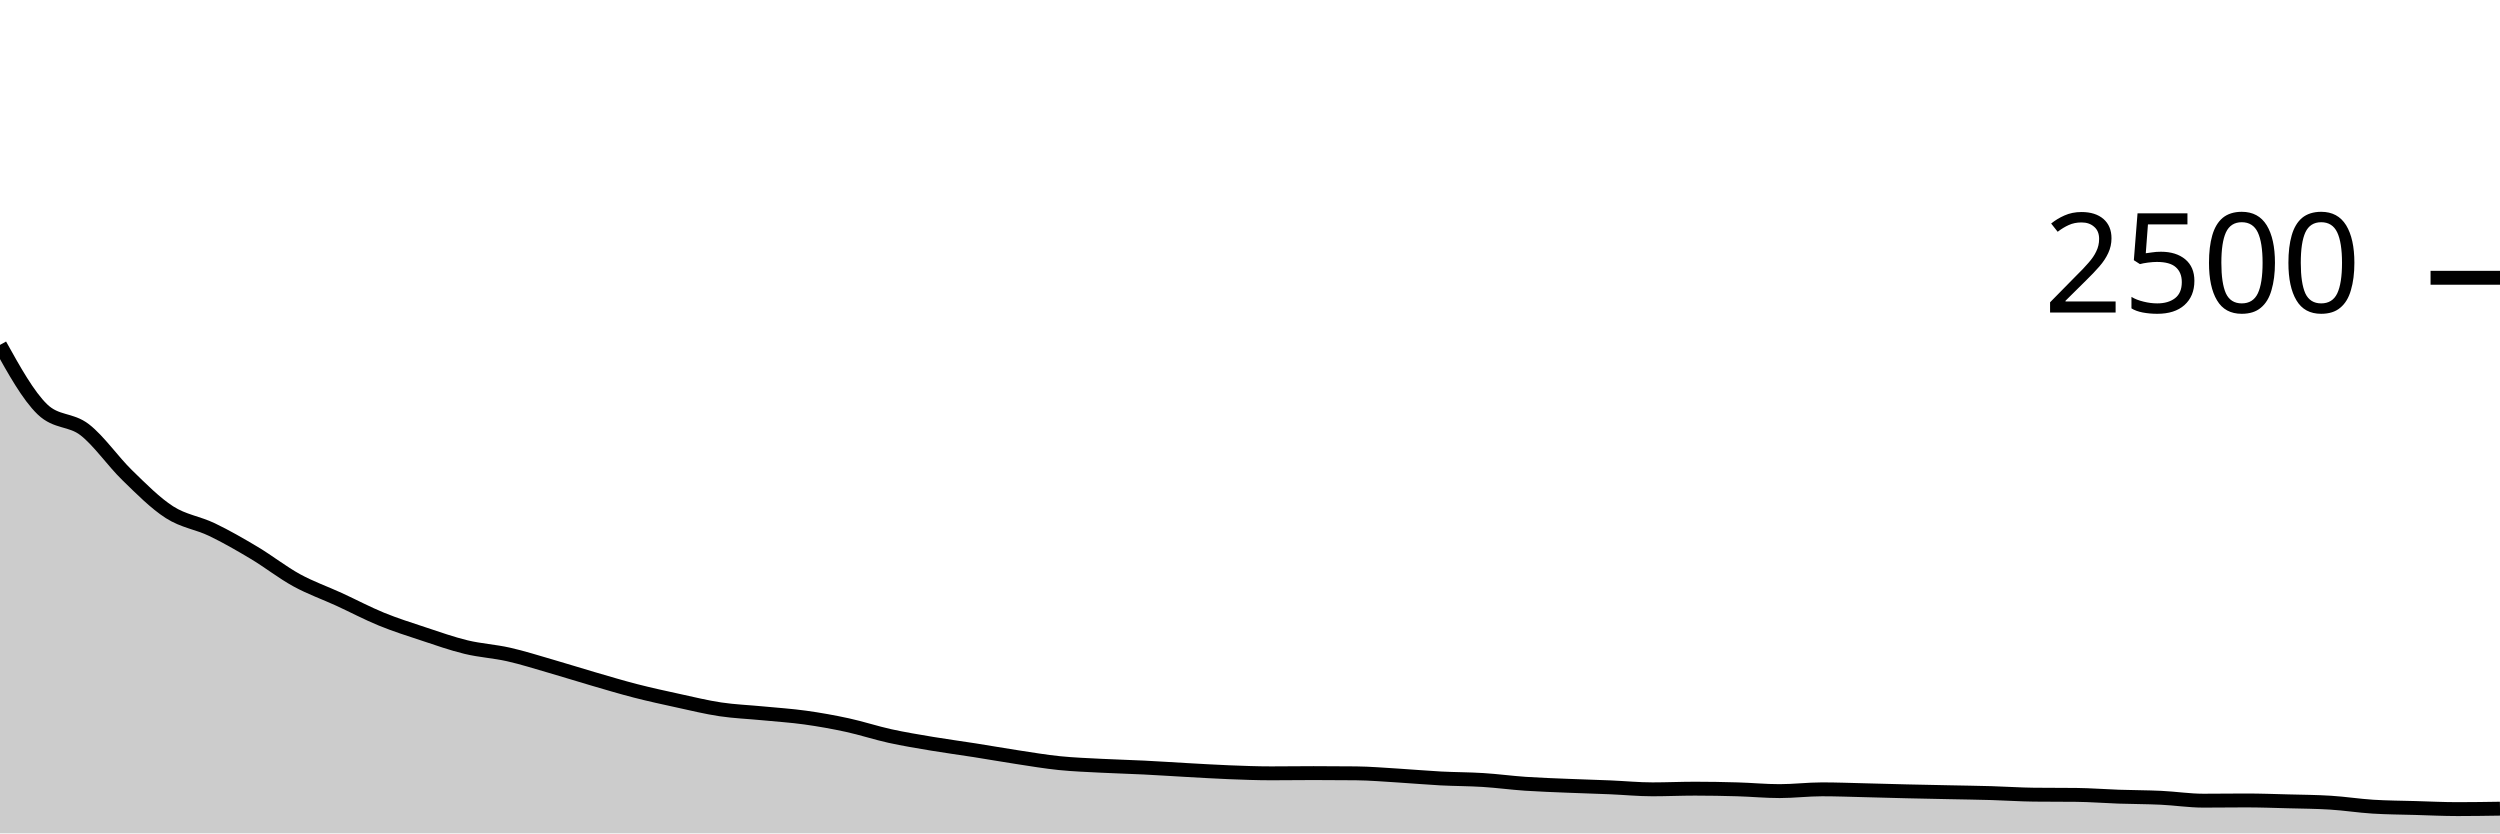
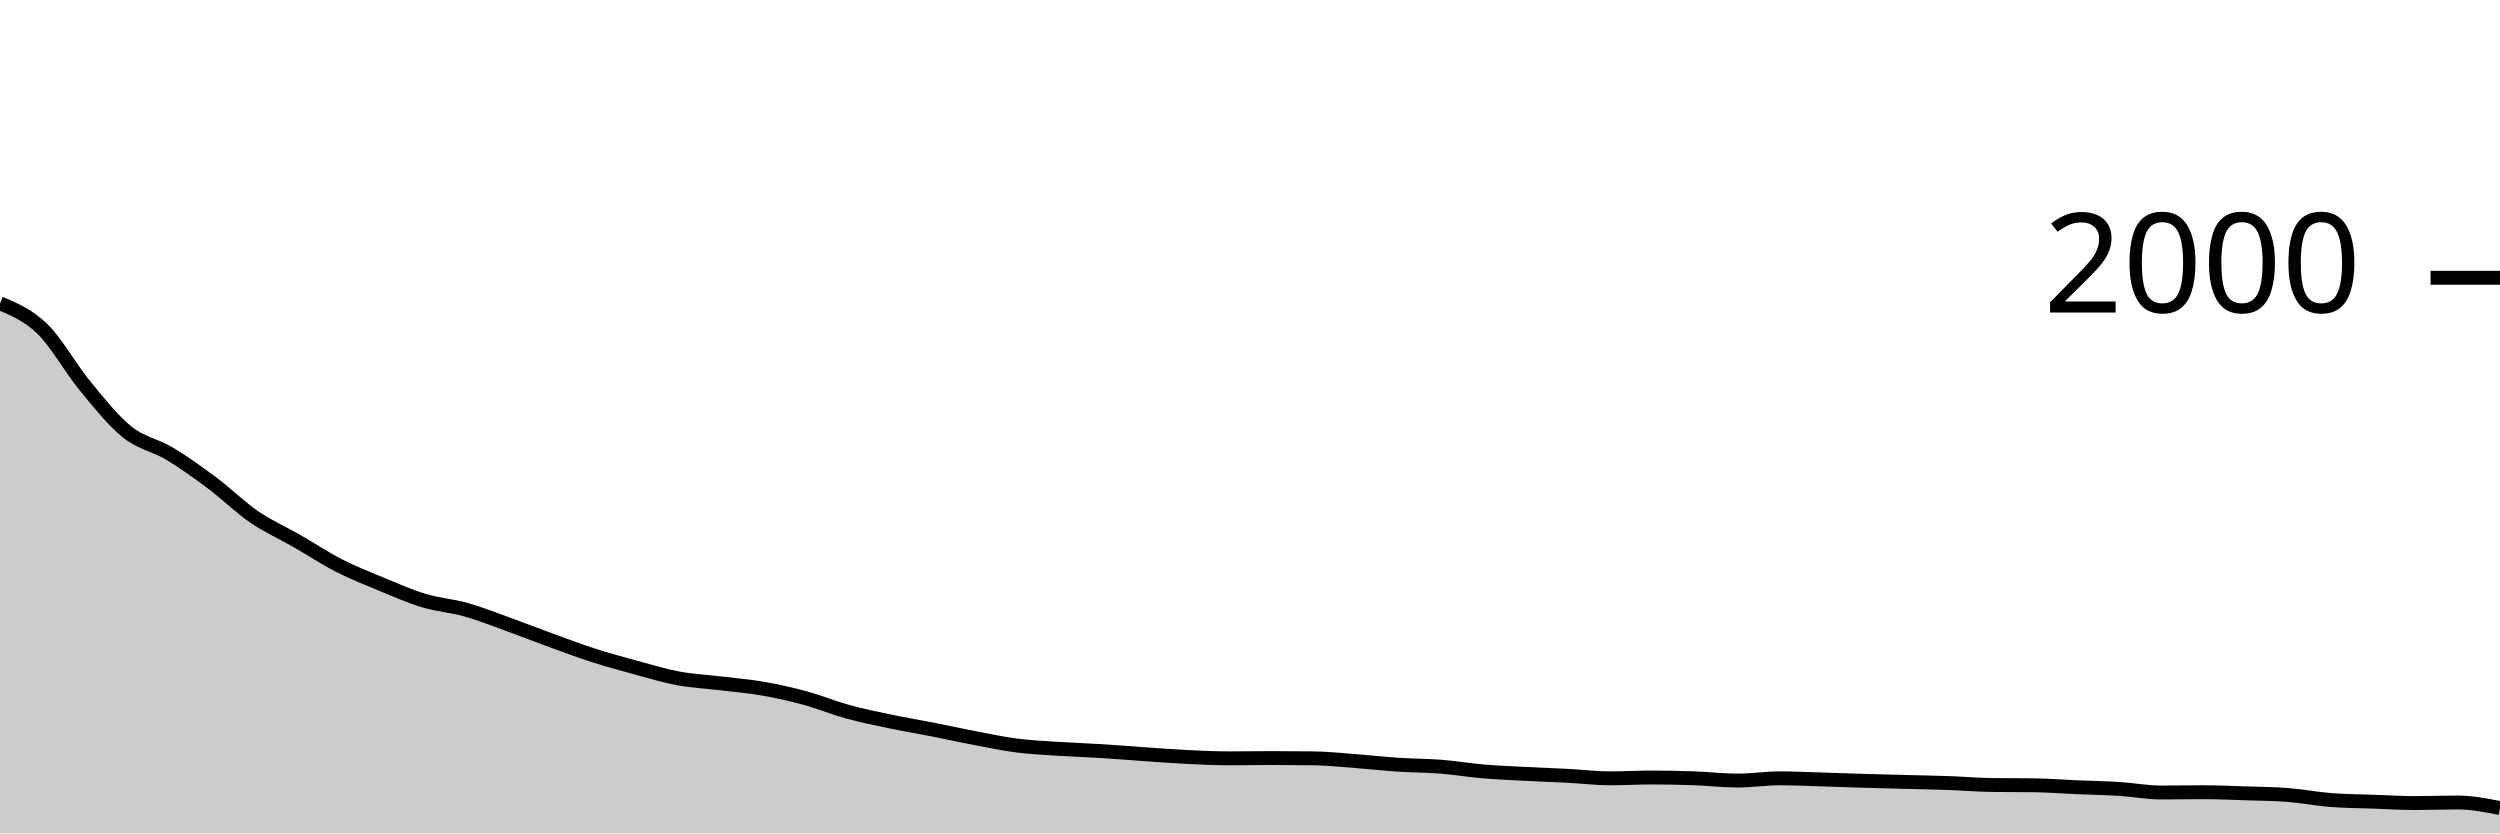
<svg xmlns="http://www.w3.org/2000/svg" viewBox="0 0 180 60">
  <g transform="translate(0,20)">
-     <path class="area" fill="rgba(0, 0, 0, 0.2)" d="M0,4.832C1.017,6.661,2.034,8.491,3.051,9.472C4.068,10.453,5.085,10.155,6.102,10.944C7.119,11.733,8.136,13.219,9.153,14.208C10.169,15.197,11.186,16.227,12.203,16.88C13.22,17.533,14.237,17.64,15.254,18.128C16.271,18.616,17.288,19.2,18.305,19.808C19.322,20.416,20.339,21.219,21.356,21.776C22.373,22.333,23.39,22.685,24.407,23.152C25.424,23.619,26.441,24.16,27.458,24.576C28.475,24.992,29.492,25.312,30.508,25.648C31.525,25.984,32.542,26.347,33.559,26.592C34.576,26.837,35.593,26.891,36.61,27.12C37.627,27.349,38.644,27.675,39.661,27.968C40.678,28.261,41.695,28.584,42.712,28.88C43.729,29.176,44.746,29.483,45.763,29.744C46.78,30.005,47.797,30.227,48.814,30.448C49.831,30.669,50.847,30.92,51.864,31.072C52.881,31.224,53.898,31.261,54.915,31.36C55.932,31.459,56.949,31.523,57.966,31.664C58.983,31.805,60,31.987,61.017,32.208C62.034,32.429,63.051,32.768,64.068,32.992C65.085,33.216,66.102,33.381,67.119,33.552C68.136,33.723,69.153,33.856,70.169,34.016C71.186,34.176,72.203,34.357,73.22,34.512C74.237,34.667,75.254,34.84,76.271,34.944C77.288,35.048,78.305,35.083,79.322,35.136C80.339,35.189,81.356,35.213,82.373,35.264C83.39,35.315,84.407,35.384,85.424,35.44C86.441,35.496,87.458,35.56,88.475,35.6C89.492,35.64,90.508,35.68,91.525,35.68C92.542,35.68,93.559,35.664,94.576,35.664C95.593,35.664,96.61,35.669,97.627,35.68C98.644,35.691,99.661,35.779,100.678,35.84C101.695,35.901,102.712,35.995,103.729,36.048C104.746,36.101,105.763,36.096,106.78,36.16C107.797,36.224,108.814,36.363,109.831,36.432C110.847,36.501,111.864,36.533,112.881,36.576C113.898,36.619,114.915,36.645,115.932,36.688C116.949,36.731,117.966,36.832,118.983,36.832C120,36.832,121.017,36.784,122.034,36.784C123.051,36.784,124.068,36.803,125.085,36.832C126.102,36.861,127.119,36.96,128.136,36.96C129.153,36.96,130.169,36.832,131.186,36.832C132.203,36.832,133.22,36.872,134.237,36.896C135.254,36.92,136.271,36.952,137.288,36.976C138.305,37,139.322,37.019,140.339,37.04C141.356,37.061,142.373,37.075,143.39,37.104C144.407,37.133,145.424,37.205,146.441,37.216C147.458,37.227,148.475,37.221,149.492,37.232C150.508,37.243,151.525,37.325,152.542,37.36C153.559,37.395,154.576,37.392,155.593,37.44C156.61,37.488,157.627,37.648,158.644,37.648C159.661,37.648,160.678,37.632,161.695,37.632C162.712,37.632,163.729,37.669,164.746,37.696C165.763,37.723,166.78,37.728,167.797,37.792C168.814,37.856,169.831,38.016,170.847,38.08C171.864,38.144,172.881,38.147,173.898,38.176C174.915,38.205,175.932,38.256,176.949,38.256C177.966,38.256,178.983,38.24,180,38.224L180,40C178.983,40,177.966,40,176.949,40C175.932,40,174.915,40,173.898,40C172.881,40,171.864,40,170.847,40C169.831,40,168.814,40,167.797,40C166.78,40,165.763,40,164.746,40C163.729,40,162.712,40,161.695,40C160.678,40,159.661,40,158.644,40C157.627,40,156.61,40,155.593,40C154.576,40,153.559,40,152.542,40C151.525,40,150.508,40,149.492,40C148.475,40,147.458,40,146.441,40C145.424,40,144.407,40,143.39,40C142.373,40,141.356,40,140.339,40C139.322,40,138.305,40,137.288,40C136.271,40,135.254,40,134.237,40C133.22,40,132.203,40,131.186,40C130.169,40,129.153,40,128.136,40C127.119,40,126.102,40,125.085,40C124.068,40,123.051,40,122.034,40C121.017,40,120,40,118.983,40C117.966,40,116.949,40,115.932,40C114.915,40,113.898,40,112.881,40C111.864,40,110.847,40,109.831,40C108.814,40,107.797,40,106.78,40C105.763,40,104.746,40,103.729,40C102.712,40,101.695,40,100.678,40C99.661,40,98.644,40,97.627,40C96.61,40,95.593,40,94.576,40C93.559,40,92.542,40,91.525,40C90.508,40,89.492,40,88.475,40C87.458,40,86.441,40,85.424,40C84.407,40,83.39,40,82.373,40C81.356,40,80.339,40,79.322,40C78.305,40,77.288,40,76.271,40C75.254,40,74.237,40,73.22,40C72.203,40,71.186,40,70.169,40C69.153,40,68.136,40,67.119,40C66.102,40,65.085,40,64.068,40C63.051,40,62.034,40,61.017,40C60,40,58.983,40,57.966,40C56.949,40,55.932,40,54.915,40C53.898,40,52.881,40,51.864,40C50.847,40,49.831,40,48.814,40C47.797,40,46.78,40,45.763,40C44.746,40,43.729,40,42.712,40C41.695,40,40.678,40,39.661,40C38.644,40,37.627,40,36.61,40C35.593,40,34.576,40,33.559,40C32.542,40,31.525,40,30.508,40C29.492,40,28.475,40,27.458,40C26.441,40,25.424,40,24.407,40C23.39,40,22.373,40,21.356,40C20.339,40,19.322,40,18.305,40C17.288,40,16.271,40,15.254,40C14.237,40,13.22,40,12.203,40C11.186,40,10.169,40,9.153,40C8.136,40,7.119,40,6.102,40C5.085,40,4.068,40,3.051,40C2.034,40,1.017,40,0,40Z" />
-     <path class="line" stroke="black" fill="none" d="M0,4.832C1.017,6.661,2.034,8.491,3.051,9.472C4.068,10.453,5.085,10.155,6.102,10.944C7.119,11.733,8.136,13.219,9.153,14.208C10.169,15.197,11.186,16.227,12.203,16.88C13.22,17.533,14.237,17.64,15.254,18.128C16.271,18.616,17.288,19.2,18.305,19.808C19.322,20.416,20.339,21.219,21.356,21.776C22.373,22.333,23.39,22.685,24.407,23.152C25.424,23.619,26.441,24.16,27.458,24.576C28.475,24.992,29.492,25.312,30.508,25.648C31.525,25.984,32.542,26.347,33.559,26.592C34.576,26.837,35.593,26.891,36.61,27.12C37.627,27.349,38.644,27.675,39.661,27.968C40.678,28.261,41.695,28.584,42.712,28.88C43.729,29.176,44.746,29.483,45.763,29.744C46.78,30.005,47.797,30.227,48.814,30.448C49.831,30.669,50.847,30.92,51.864,31.072C52.881,31.224,53.898,31.261,54.915,31.36C55.932,31.459,56.949,31.523,57.966,31.664C58.983,31.805,60,31.987,61.017,32.208C62.034,32.429,63.051,32.768,64.068,32.992C65.085,33.216,66.102,33.381,67.119,33.552C68.136,33.723,69.153,33.856,70.169,34.016C71.186,34.176,72.203,34.357,73.22,34.512C74.237,34.667,75.254,34.84,76.271,34.944C77.288,35.048,78.305,35.083,79.322,35.136C80.339,35.189,81.356,35.213,82.373,35.264C83.39,35.315,84.407,35.384,85.424,35.44C86.441,35.496,87.458,35.56,88.475,35.6C89.492,35.64,90.508,35.68,91.525,35.68C92.542,35.68,93.559,35.664,94.576,35.664C95.593,35.664,96.61,35.669,97.627,35.68C98.644,35.691,99.661,35.779,100.678,35.84C101.695,35.901,102.712,35.995,103.729,36.048C104.746,36.101,105.763,36.096,106.78,36.16C107.797,36.224,108.814,36.363,109.831,36.432C110.847,36.501,111.864,36.533,112.881,36.576C113.898,36.619,114.915,36.645,115.932,36.688C116.949,36.731,117.966,36.832,118.983,36.832C120,36.832,121.017,36.784,122.034,36.784C123.051,36.784,124.068,36.803,125.085,36.832C126.102,36.861,127.119,36.96,128.136,36.96C129.153,36.96,130.169,36.832,131.186,36.832C132.203,36.832,133.22,36.872,134.237,36.896C135.254,36.92,136.271,36.952,137.288,36.976C138.305,37,139.322,37.019,140.339,37.04C141.356,37.061,142.373,37.075,143.39,37.104C144.407,37.133,145.424,37.205,146.441,37.216C147.458,37.227,148.475,37.221,149.492,37.232C150.508,37.243,151.525,37.325,152.542,37.36C153.559,37.395,154.576,37.392,155.593,37.44C156.61,37.488,157.627,37.648,158.644,37.648C159.661,37.648,160.678,37.632,161.695,37.632C162.712,37.632,163.729,37.669,164.746,37.696C165.763,37.723,166.78,37.728,167.797,37.792C168.814,37.856,169.831,38.016,170.847,38.08C171.864,38.144,172.881,38.147,173.898,38.176C174.915,38.205,175.932,38.256,176.949,38.256C177.966,38.256,178.983,38.24,180,38.224" />
+     <path class="area" fill="rgba(0, 0, 0, 0.2)" d="M0,1.84C1.017,2.267,2.034,2.693,3.051,3.68C4.068,4.667,5.085,6.523,6.102,7.76C7.119,8.997,8.136,10.283,9.153,11.1C10.169,11.917,11.186,12.05,12.203,12.66C13.22,13.27,14.237,14,15.254,14.76C16.271,15.52,17.288,16.523,18.305,17.22C19.322,17.917,20.339,18.357,21.356,18.94C22.373,19.523,23.39,20.2,24.407,20.72C25.424,21.24,26.441,21.64,27.458,22.06C28.475,22.48,29.492,22.933,30.508,23.24C31.525,23.547,32.542,23.613,33.559,23.9C34.576,24.187,35.593,24.593,36.61,24.96C37.627,25.327,38.644,25.73,39.661,26.1C40.678,26.47,41.695,26.853,42.712,27.18C43.729,27.507,44.746,27.783,45.763,28.06C46.78,28.337,47.797,28.65,48.814,28.84C49.831,29.03,50.847,29.077,51.864,29.2C52.881,29.323,53.898,29.403,54.915,29.58C55.932,29.757,56.949,29.983,57.966,30.26C58.983,30.537,60,30.96,61.017,31.24C62.034,31.52,63.051,31.727,64.068,31.94C65.085,32.153,66.102,32.32,67.119,32.52C68.136,32.72,69.153,32.947,70.169,33.14C71.186,33.333,72.203,33.55,73.22,33.68C74.237,33.81,75.254,33.853,76.271,33.92C77.288,33.987,78.305,34.017,79.322,34.08C80.339,34.143,81.356,34.23,82.373,34.3C83.39,34.37,84.407,34.45,85.424,34.5C86.441,34.55,87.458,34.6,88.475,34.6C89.492,34.6,90.508,34.58,91.525,34.58C92.542,34.58,93.559,34.587,94.576,34.6C95.593,34.613,96.61,34.723,97.627,34.8C98.644,34.877,99.661,34.993,100.678,35.06C101.695,35.127,102.712,35.12,103.729,35.2C104.746,35.28,105.763,35.453,106.78,35.54C107.797,35.627,108.814,35.667,109.831,35.72C110.847,35.773,111.864,35.807,112.881,35.86C113.898,35.913,114.915,36.04,115.932,36.04C116.949,36.04,117.966,35.98,118.983,35.98C120,35.98,121.017,36.003,122.034,36.04C123.051,36.077,124.068,36.2,125.085,36.2C126.102,36.2,127.119,36.04,128.136,36.04C129.153,36.04,130.169,36.09,131.186,36.12C132.203,36.15,133.22,36.19,134.237,36.22C135.254,36.25,136.271,36.273,137.288,36.3C138.305,36.327,139.322,36.343,140.339,36.38C141.356,36.417,142.373,36.507,143.39,36.52C144.407,36.533,145.424,36.527,146.441,36.54C147.458,36.553,148.475,36.637,149.492,36.68C150.508,36.723,151.525,36.737,152.542,36.8C153.559,36.863,154.576,37.06,155.593,37.06C156.61,37.06,157.627,37.04,158.644,37.04C159.661,37.04,160.678,37.087,161.695,37.12C162.712,37.153,163.729,37.16,164.746,37.24C165.763,37.32,166.78,37.52,167.797,37.6C168.814,37.68,169.831,37.683,170.847,37.72C171.864,37.757,172.881,37.82,173.898,37.82C174.915,37.82,175.932,37.78,176.949,37.78C177.966,37.78,178.983,37.98,180,38.18L180,40C178.983,40,177.966,40,176.949,40C175.932,40,174.915,40,173.898,40C172.881,40,171.864,40,170.847,40C169.831,40,168.814,40,167.797,40C166.78,40,165.763,40,164.746,40C163.729,40,162.712,40,161.695,40C160.678,40,159.661,40,158.644,40C157.627,40,156.61,40,155.593,40C154.576,40,153.559,40,152.542,40C151.525,40,150.508,40,149.492,40C148.475,40,147.458,40,146.441,40C145.424,40,144.407,40,143.39,40C142.373,40,141.356,40,140.339,40C139.322,40,138.305,40,137.288,40C136.271,40,135.254,40,134.237,40C133.22,40,132.203,40,131.186,40C130.169,40,129.153,40,128.136,40C127.119,40,126.102,40,125.085,40C124.068,40,123.051,40,122.034,40C121.017,40,120,40,118.983,40C117.966,40,116.949,40,115.932,40C114.915,40,113.898,40,112.881,40C111.864,40,110.847,40,109.831,40C108.814,40,107.797,40,106.78,40C105.763,40,104.746,40,103.729,40C102.712,40,101.695,40,100.678,40C99.661,40,98.644,40,97.627,40C96.61,40,95.593,40,94.576,40C93.559,40,92.542,40,91.525,40C90.508,40,89.492,40,88.475,40C87.458,40,86.441,40,85.424,40C84.407,40,83.39,40,82.373,40C81.356,40,80.339,40,79.322,40C78.305,40,77.288,40,76.271,40C75.254,40,74.237,40,73.22,40C72.203,40,71.186,40,70.169,40C69.153,40,68.136,40,67.119,40C66.102,40,65.085,40,64.068,40C63.051,40,62.034,40,61.017,40C60,40,58.983,40,57.966,40C56.949,40,55.932,40,54.915,40C53.898,40,52.881,40,51.864,40C50.847,40,49.831,40,48.814,40C47.797,40,46.78,40,45.763,40C44.746,40,43.729,40,42.712,40C41.695,40,40.678,40,39.661,40C38.644,40,37.627,40,36.61,40C35.593,40,34.576,40,33.559,40C32.542,40,31.525,40,30.508,40C29.492,40,28.475,40,27.458,40C26.441,40,25.424,40,24.407,40C23.39,40,22.373,40,21.356,40C20.339,40,19.322,40,18.305,40C17.288,40,16.271,40,15.254,40C14.237,40,13.22,40,12.203,40C11.186,40,10.169,40,9.153,40C8.136,40,7.119,40,6.102,40C5.085,40,4.068,40,3.051,40C2.034,40,1.017,40,0,40Z" />
+     <path class="line" stroke="black" fill="none" d="M0,1.84C1.017,2.267,2.034,2.693,3.051,3.68C4.068,4.667,5.085,6.523,6.102,7.76C7.119,8.997,8.136,10.283,9.153,11.1C10.169,11.917,11.186,12.05,12.203,12.66C13.22,13.27,14.237,14,15.254,14.76C16.271,15.52,17.288,16.523,18.305,17.22C19.322,17.917,20.339,18.357,21.356,18.94C22.373,19.523,23.39,20.2,24.407,20.72C25.424,21.24,26.441,21.64,27.458,22.06C28.475,22.48,29.492,22.933,30.508,23.24C31.525,23.547,32.542,23.613,33.559,23.9C34.576,24.187,35.593,24.593,36.61,24.96C37.627,25.327,38.644,25.73,39.661,26.1C40.678,26.47,41.695,26.853,42.712,27.18C43.729,27.507,44.746,27.783,45.763,28.06C46.78,28.337,47.797,28.65,48.814,28.84C49.831,29.03,50.847,29.077,51.864,29.2C52.881,29.323,53.898,29.403,54.915,29.58C55.932,29.757,56.949,29.983,57.966,30.26C58.983,30.537,60,30.96,61.017,31.24C62.034,31.52,63.051,31.727,64.068,31.94C65.085,32.153,66.102,32.32,67.119,32.52C68.136,32.72,69.153,32.947,70.169,33.14C71.186,33.333,72.203,33.55,73.22,33.68C74.237,33.81,75.254,33.853,76.271,33.92C77.288,33.987,78.305,34.017,79.322,34.08C80.339,34.143,81.356,34.23,82.373,34.3C83.39,34.37,84.407,34.45,85.424,34.5C86.441,34.55,87.458,34.6,88.475,34.6C89.492,34.6,90.508,34.58,91.525,34.58C92.542,34.58,93.559,34.587,94.576,34.6C95.593,34.613,96.61,34.723,97.627,34.8C98.644,34.877,99.661,34.993,100.678,35.06C101.695,35.127,102.712,35.12,103.729,35.2C104.746,35.28,105.763,35.453,106.78,35.54C107.797,35.627,108.814,35.667,109.831,35.72C110.847,35.773,111.864,35.807,112.881,35.86C113.898,35.913,114.915,36.04,115.932,36.04C116.949,36.04,117.966,35.98,118.983,35.98C120,35.98,121.017,36.003,122.034,36.04C123.051,36.077,124.068,36.2,125.085,36.2C126.102,36.2,127.119,36.04,128.136,36.04C129.153,36.04,130.169,36.09,131.186,36.12C132.203,36.15,133.22,36.19,134.237,36.22C135.254,36.25,136.271,36.273,137.288,36.3C138.305,36.327,139.322,36.343,140.339,36.38C141.356,36.417,142.373,36.507,143.39,36.52C144.407,36.533,145.424,36.527,146.441,36.54C147.458,36.553,148.475,36.637,149.492,36.68C150.508,36.723,151.525,36.737,152.542,36.8C153.559,36.863,154.576,37.06,155.593,37.06C156.61,37.06,157.627,37.04,158.644,37.04C159.661,37.04,160.678,37.087,161.695,37.12C162.712,37.153,163.729,37.16,164.746,37.24C165.763,37.32,166.78,37.52,167.797,37.6C168.814,37.68,169.831,37.683,170.847,37.72C171.864,37.757,172.881,37.82,173.898,37.82C174.915,37.82,175.932,37.78,176.949,37.78C177.966,37.78,178.983,37.98,180,38.18" />
    <path class="axis-ceiling" stroke-width="1" stroke="black" fill="none" d="M175,0L180,0" />
-     <text class="axis-ceiling-label" font-family="sans-serif" text-anchor="end" font-size="10px" x="170" y="2.5">2500</text>
+     <text class="axis-ceiling-label" font-family="sans-serif" text-anchor="end" font-size="10px" x="170" y="2.5">2000</text>
  </g>
</svg>
